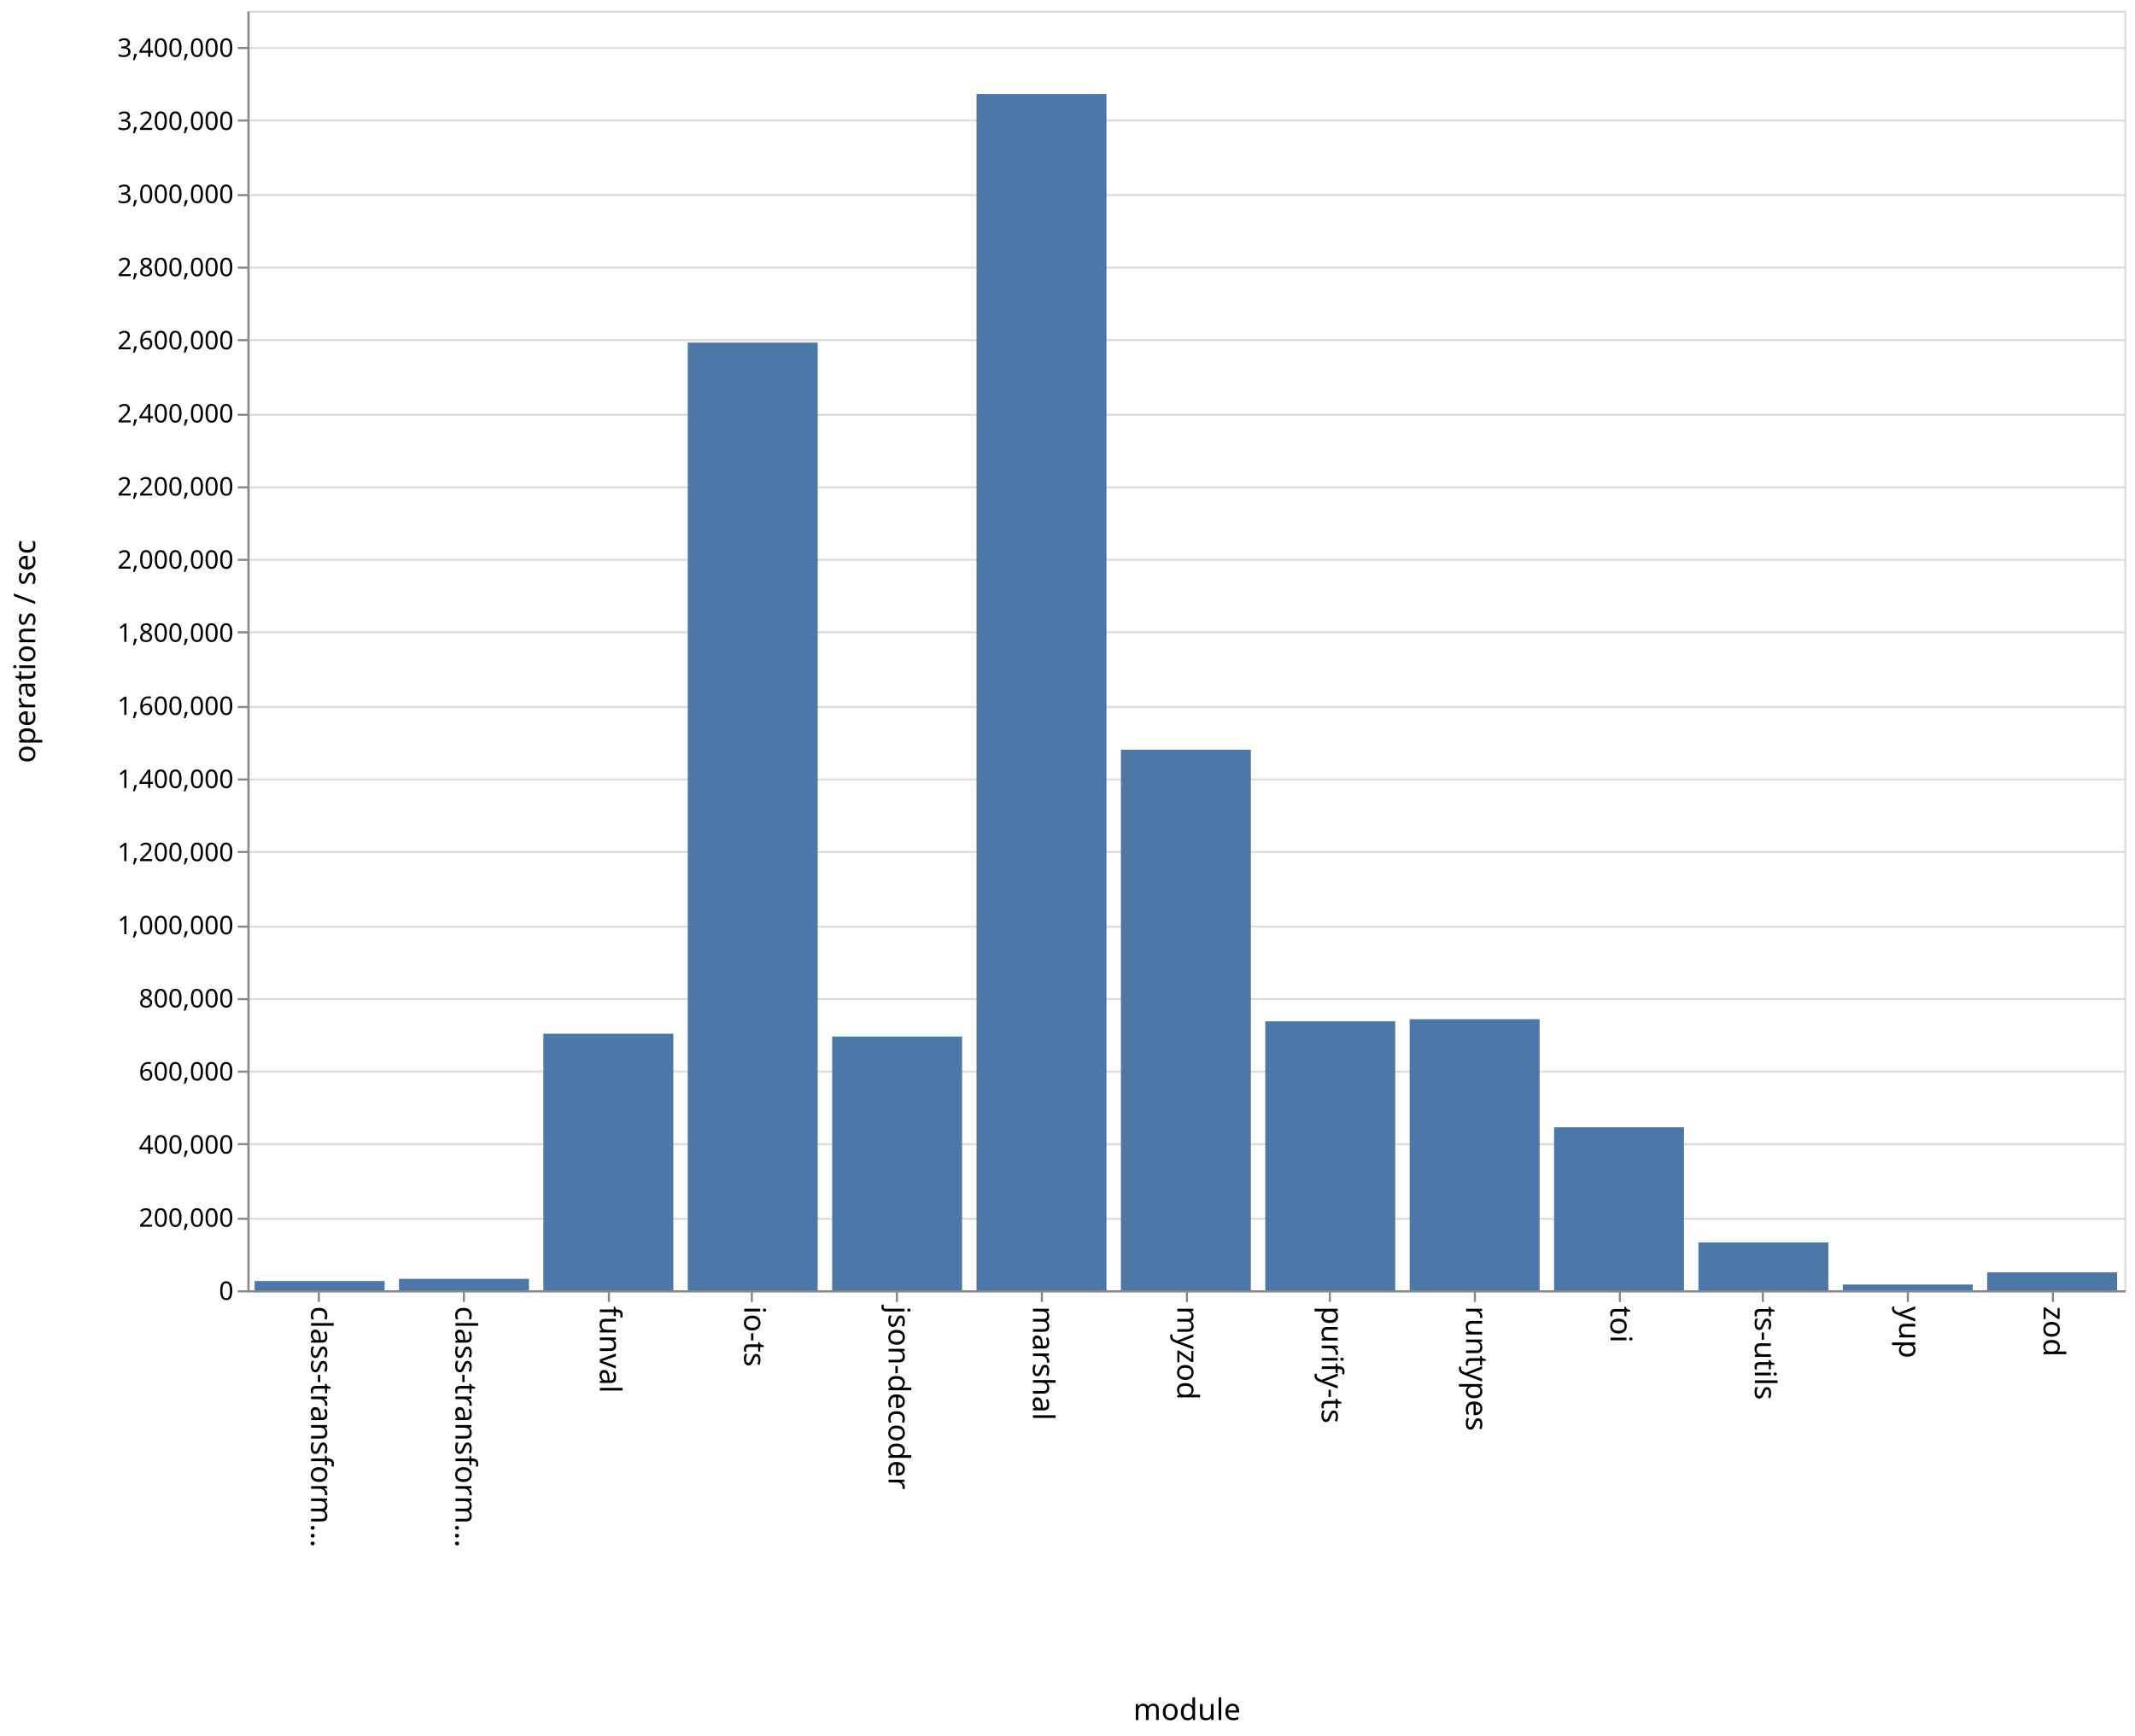
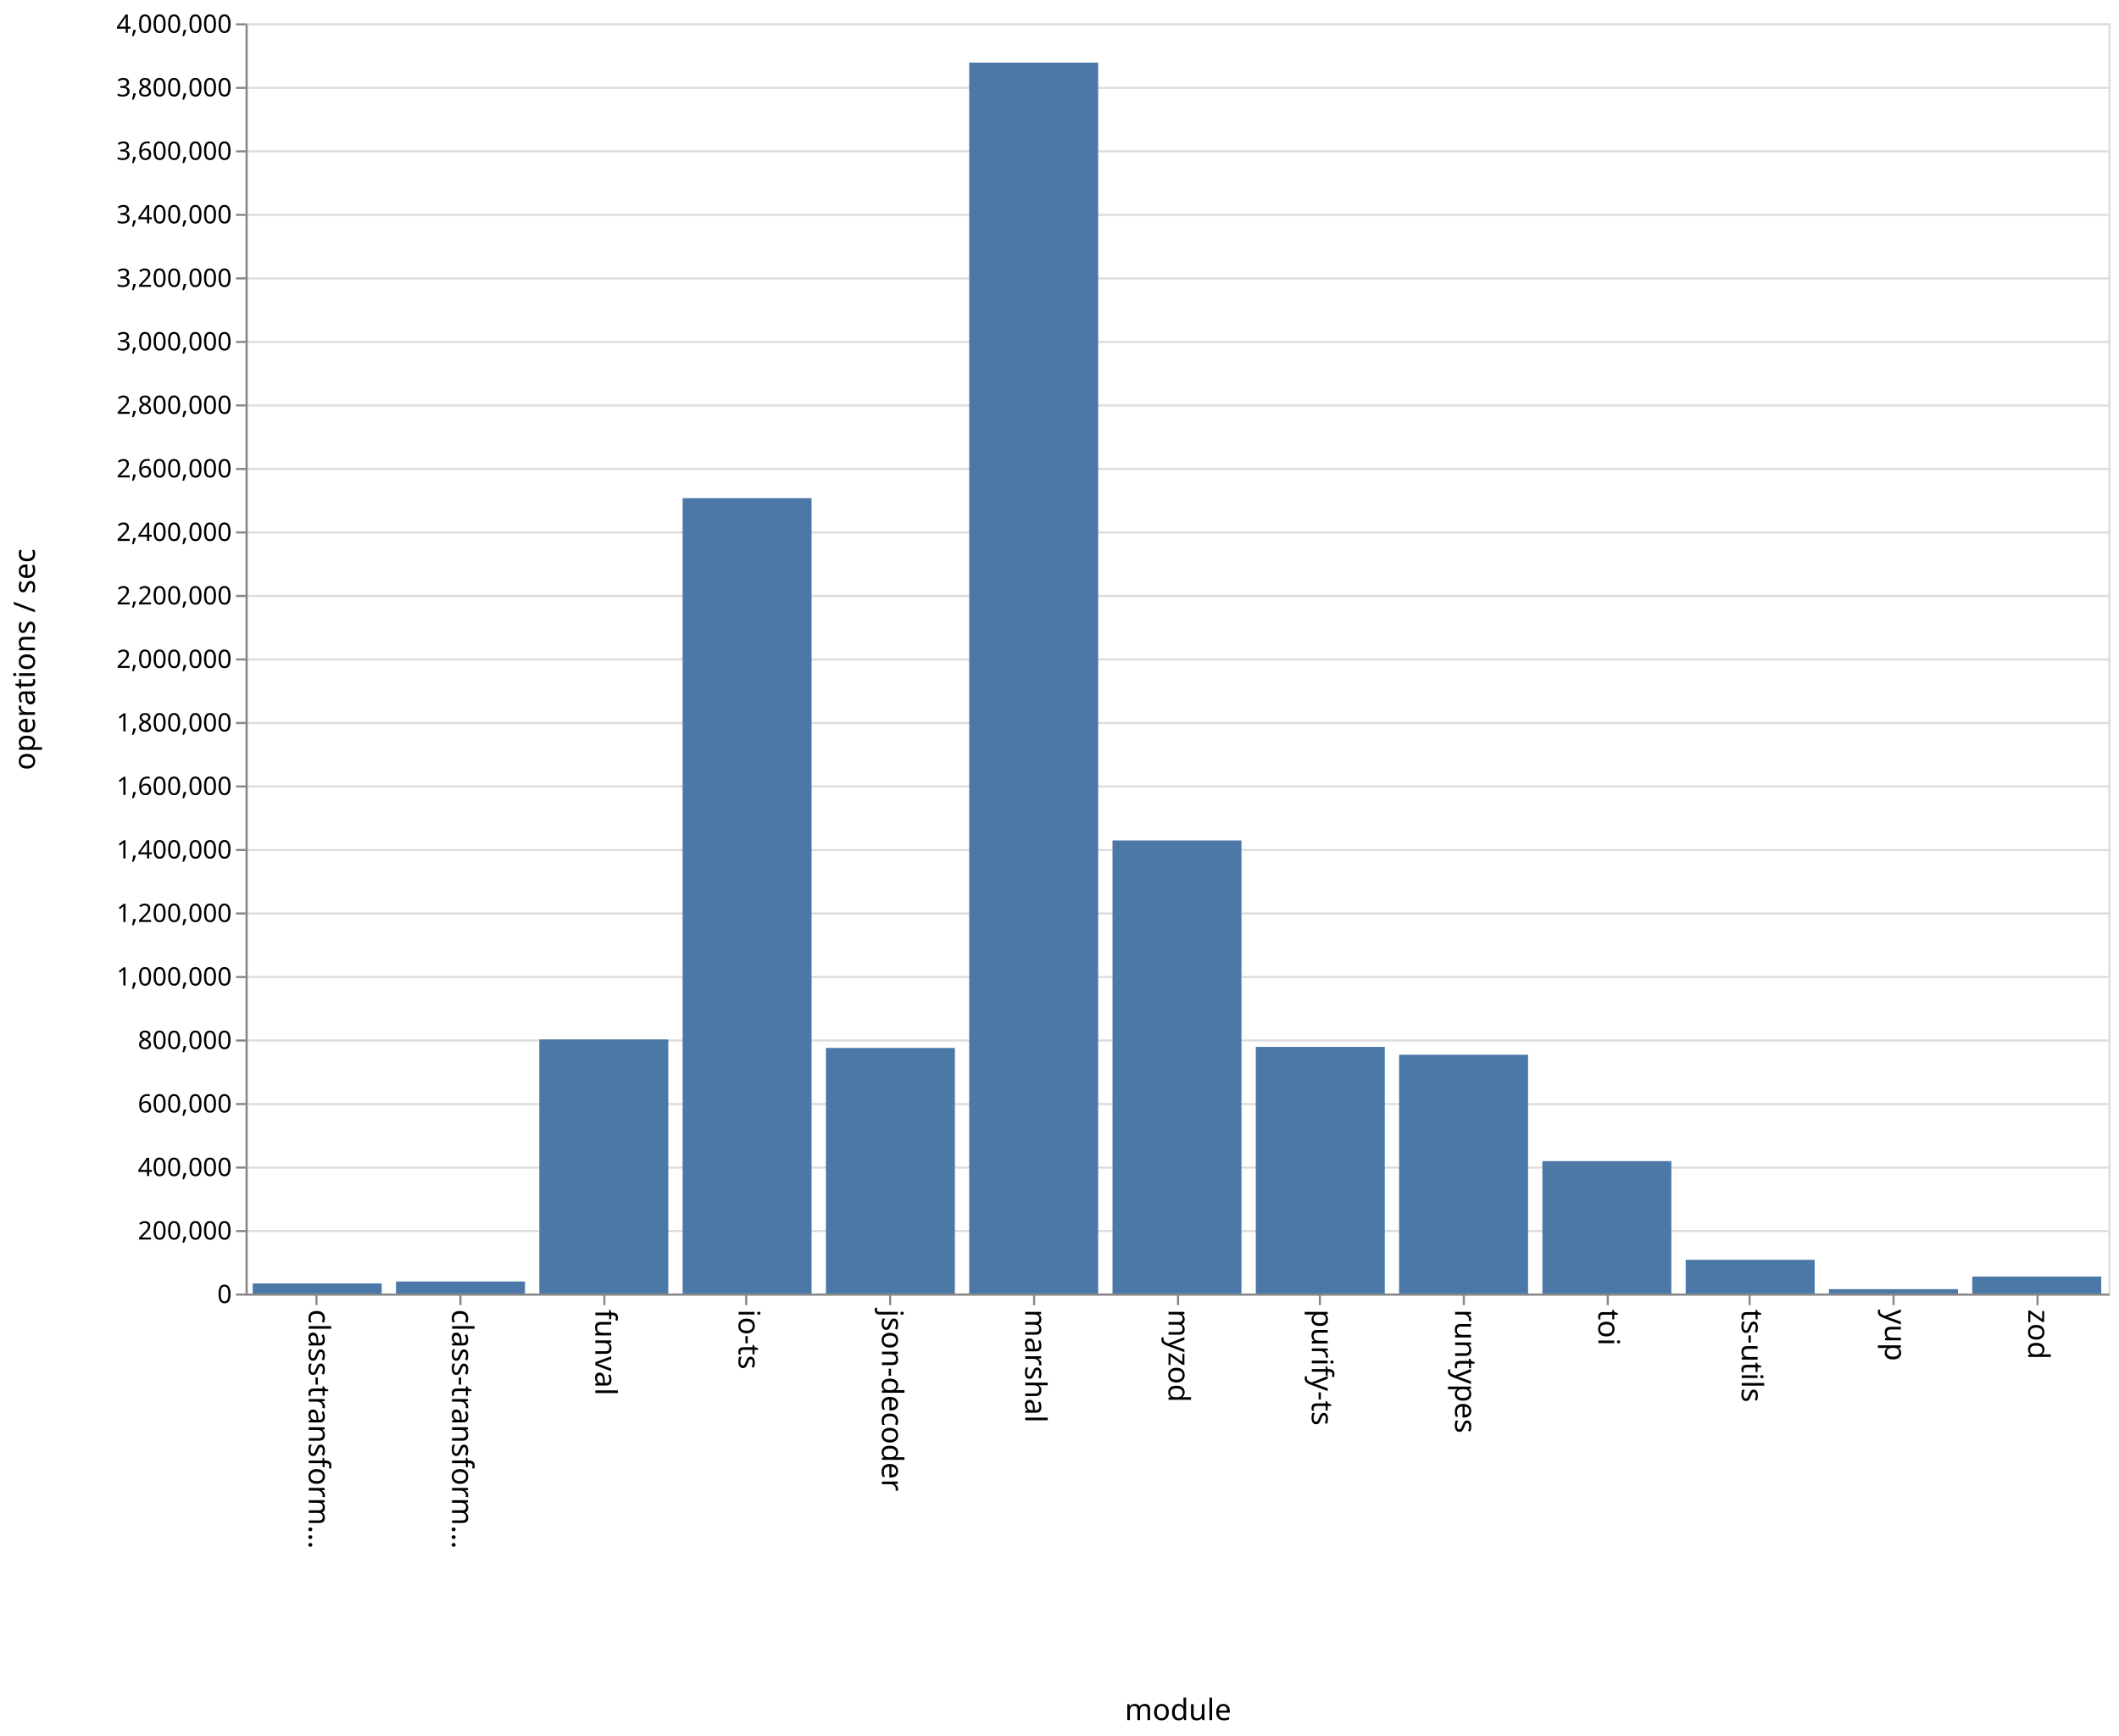
- <svg xmlns="http://www.w3.org/2000/svg" class="marks" width="1001" height="814">
-   <path fill="#fff" d="M0 0h1001v814H0z" />
+ <svg xmlns="http://www.w3.org/2000/svg" class="marks" width="1001" height="820">
+   <path fill="#fff" d="M0 0h1001v820H0z" />
  <g class="mark-group role-frame root">
-     <path class="background" d="M116.5 5.5h880v600h-880z" fill="none" stroke="#ddd" />
+     <path class="background" d="M116.5 11.5h880v600h-880z" fill="none" stroke="#ddd" />
    <g class="mark-group role-axis">
-       <path class="background" d="M116.5 5.5z" pointer-events="none" fill="none" />
+       <path class="background" d="M116.5 11.5z" pointer-events="none" fill="none" />
      <g class="mark-rule role-axis-grid" pointer-events="none" fill="none" stroke="#ddd">
-         <path d="M116.5 605.5h880M116.5 571.5h880M116.5 536.5h880M116.5 502.5h880M116.5 468.5h880M116.5 434.5h880M116.5 399.5h880M116.5 365.5h880M116.5 331.5h880M116.5 296.5h880M116.5 262.5h880M116.5 228.5h880M116.5 194.5h880M116.5 159.5h880M116.5 125.5h880M116.5 91.5h880M116.5 56.5h880M116.5 22.5h880" />
+         <path d="M116.5 611.5h880M116.5 581.5h880M116.5 551.5h880M116.5 521.5h880M116.5 491.5h880M116.5 461.5h880M116.5 431.5h880M116.5 401.5h880M116.5 371.5h880M116.5 341.5h880M116.5 311.5h880M116.5 281.5h880M116.5 251.5h880M116.5 221.5h880M116.5 191.5h880M116.5 161.5h880M116.5 131.5h880M116.5 101.5h880M116.5 71.5h880M116.5 41.5h880M116.5 11.5h880" />
      </g>
    </g>
    <g class="mark-group role-axis">
-       <path class="background" d="M116.5 605.5z" pointer-events="none" fill="none" />
+       <path class="background" d="M116.5 611.5z" pointer-events="none" fill="none" />
      <g class="mark-rule role-axis-tick" pointer-events="none" fill="none" stroke="#888">
-         <path d="M149.5 605.5v5M217.5 605.5v5M285.5 605.5v5M352.5 605.5v5M420.5 605.5v5M488.5 605.5v5M556.5 605.5v5M623.5 605.5v5M691.5 605.5v5M759.5 605.5v5M826.5 605.5v5M894.5 605.5v5M962.5 605.5v5" />
+         <path d="M149.5 611.5v5M217.5 611.5v5M285.5 611.5v5M352.5 611.5v5M420.5 611.5v5M488.5 611.5v5M556.5 611.5v5M623.5 611.5v5M691.5 611.5v5M759.5 611.5v5M826.5 611.5v5M894.5 611.5v5M962.5 611.5v5" />
      </g>
      <g class="mark-text role-axis-label" pointer-events="none" font-family="sans-serif" font-size="14">
-         <text transform="rotate(90 -233.327 379.173)">
+         <text transform="rotate(90 -236.327 382.173)">
                    class-transform…
                </text>
-         <text transform="rotate(90 -199.48 413.02)">
+         <text transform="rotate(90 -202.48 416.02)">
                    class-transform…
                </text>
-         <text transform="rotate(90 -165.635 446.865)">
+         <text transform="rotate(90 -168.635 449.865)">
                    funval
                </text>
-         <text transform="rotate(90 -131.788 480.712)">
+         <text transform="rotate(90 -134.788 483.712)">
                    io-ts
                </text>
-         <text transform="rotate(90 -97.942 514.558)">
+         <text transform="rotate(90 -100.942 517.558)">
                    json-decoder
                </text>
-         <text transform="rotate(90 -64.096 548.404)">
+         <text transform="rotate(90 -67.096 551.404)">
                    marshal
                </text>
-         <text transform="rotate(90 -30.25 582.25)">
+         <text transform="rotate(90 -33.25 585.25)">
                    myzod
                </text>
-         <text transform="rotate(90 3.596 616.096)">
+         <text transform="rotate(90 .596 619.096)">
                    purify-ts
                </text>
-         <text transform="rotate(90 37.442 649.942)">
+         <text transform="rotate(90 34.442 652.942)">
                    runtypes
                </text>
-         <text transform="rotate(90 71.288 683.788)">
+         <text transform="rotate(90 68.288 686.788)">
                    toi
                </text>
-         <text transform="rotate(90 105.135 717.635)">
+         <text transform="rotate(90 102.135 720.635)">
                    ts-utils
                </text>
-         <text transform="rotate(90 138.98 751.48)">
+         <text transform="rotate(90 135.98 754.48)">
                    yup
                </text>
-         <text transform="rotate(90 172.827 785.327)">
+         <text transform="rotate(90 169.827 788.327)">
                    zod
                </text>
      </g>
-       <path fill="none" stroke="#888" d="M116.5 605.5h880" pointer-events="none" />
-       <text text-anchor="middle" transform="translate(556.5 806.5)" font-family="sans-serif" font-size="14" font-weight="400" pointer-events="none">
+       <path fill="none" stroke="#888" d="M116.5 611.5h880" pointer-events="none" />
+       <text text-anchor="middle" transform="translate(556.5 812.5)" font-family="sans-serif" font-size="14" font-weight="400" pointer-events="none">
                module
            </text>
    </g>
    <g class="mark-group role-axis">
-       <path class="background" d="M116.5 5.5z" pointer-events="none" fill="none" />
+       <path class="background" d="M116.5 11.5z" pointer-events="none" fill="none" />
      <g class="mark-rule role-axis-tick" pointer-events="none" fill="none" stroke="#888">
-         <path d="M116.5 605.5h-5M116.5 571.5h-5M116.5 536.5h-5M116.5 502.5h-5M116.5 468.5h-5M116.5 434.5h-5M116.5 399.5h-5M116.5 365.5h-5M116.5 331.5h-5M116.5 296.5h-5M116.5 262.5h-5M116.5 228.5h-5M116.5 194.5h-5M116.5 159.5h-5M116.5 125.5h-5M116.5 91.5h-5M116.5 56.5h-5M116.5 22.5h-5" />
+         <path d="M116.5 611.5h-5M116.5 581.5h-5M116.5 551.5h-5M116.5 521.5h-5M116.5 491.5h-5M116.5 461.5h-5M116.5 431.5h-5M116.5 401.5h-5M116.5 371.5h-5M116.5 341.5h-5M116.5 311.5h-5M116.5 281.5h-5M116.5 251.5h-5M116.5 221.5h-5M116.5 191.5h-5M116.5 161.5h-5M116.5 131.5h-5M116.5 101.5h-5M116.5 71.5h-5M116.5 41.5h-5M116.5 11.5h-5" />
      </g>
      <g class="mark-text role-axis-label" pointer-events="none" text-anchor="end" font-family="sans-serif" font-size="12">
-         <text transform="translate(109.5 609.5)">
+         <text transform="translate(109.5 615.5)">
                    0
                </text>
-         <text transform="translate(109.5 575.214)">
+         <text transform="translate(109.5 585.5)">
                    200,000
                </text>
-         <text transform="translate(109.5 540.929)">
+         <text transform="translate(109.5 555.5)">
                    400,000
                </text>
-         <text transform="translate(109.5 506.643)">
+         <text transform="translate(109.5 525.5)">
                    600,000
                </text>
-         <text transform="translate(109.5 472.357)">
+         <text transform="translate(109.5 495.5)">
                    800,000
                </text>
-         <text transform="translate(109.5 438.071)">
+         <text transform="translate(109.5 465.5)">
                    1,000,000
                </text>
-         <text transform="translate(109.5 403.786)">
+         <text transform="translate(109.5 435.5)">
                    1,200,000
                </text>
-         <text transform="translate(109.5 369.5)">
+         <text transform="translate(109.5 405.5)">
                    1,400,000
                </text>
-         <text transform="translate(109.5 335.214)">
+         <text transform="translate(109.5 375.5)">
                    1,600,000
                </text>
-         <text transform="translate(109.5 300.929)">
+         <text transform="translate(109.5 345.5)">
                    1,800,000
                </text>
-         <text transform="translate(109.5 266.643)">
+         <text transform="translate(109.5 315.5)">
                    2,000,000
                </text>
-         <text transform="translate(109.5 232.357)">
+         <text transform="translate(109.5 285.5)">
                    2,200,000
                </text>
-         <text transform="translate(109.5 198.071)">
+         <text transform="translate(109.5 255.5)">
                    2,400,000
                </text>
-         <text transform="translate(109.5 163.786)">
+         <text transform="translate(109.5 225.5)">
                    2,600,000
                </text>
-         <text transform="translate(109.5 129.5)">
+         <text transform="translate(109.5 195.5)">
                    2,800,000
                </text>
-         <text transform="translate(109.5 95.214)">
+         <text transform="translate(109.5 165.5)">
                    3,000,000
                </text>
-         <text transform="translate(109.5 60.929)">
+         <text transform="translate(109.5 135.5)">
                    3,200,000
                </text>
-         <text transform="translate(109.5 26.643)">
+         <text transform="translate(109.5 105.5)">
                    3,400,000
                </text>
+         <text transform="translate(109.5 75.5)">
+                     3,600,000
+                 </text>
+         <text transform="translate(109.5 45.5)">
+                     3,800,000
+                 </text>
+         <text transform="translate(109.5 15.5)">
+                     4,000,000
+                 </text>
      </g>
-       <path fill="none" stroke="#888" d="M116.5 605.5V5.5" pointer-events="none" />
-       <text text-anchor="middle" transform="rotate(-90 161 144.5)" font-family="sans-serif" font-size="14" font-weight="400" pointer-events="none">
+       <path fill="none" stroke="#888" d="M116.5 611.5v-600" pointer-events="none" />
+       <text text-anchor="middle" transform="rotate(-90 164 147.5)" font-family="sans-serif" font-size="14" font-weight="400" pointer-events="none">
                operations / sec
            </text>
    </g>
    <g class="mark-rect role-mark marks" fill="#4c78a8">
-       <path d="M119.385 600.675h60.923V605h-60.923zM187.077 599.649H248V605h-60.923zM254.77 484.714h60.922V605H254.77zM322.462 160.65h60.923V605h-60.923zM390.154 486.034h60.923V605h-60.923zM457.846 44.073h60.923V605h-60.923zM525.538 351.553h60.924V605h-60.924zM593.23 478.869h60.924V605H593.23zM660.923 477.913h60.923V605h-60.923zM728.615 528.573h60.923V605h-60.923zM796.308 582.587h60.923V605h-60.923zM864 602.304h60.923V605H864zM931.692 596.598h60.923V605h-60.923z" />
+       <path d="M119.385 606.26h60.923V611h-60.923zM187.077 605.33H248V611h-60.923zM254.77 490.999h60.922V611H254.77zM322.462 235.3h60.923V611h-60.923zM390.154 494.999h60.923V611h-60.923zM457.846 29.56h60.923V611h-60.923zM525.538 397h60.924v214h-60.924zM593.23 494.517h60.924V611H593.23zM660.923 498.212h60.923V611h-60.923zM728.615 548.473h60.923V611h-60.923zM796.308 595.082h60.923V611h-60.923zM864 608.947h60.923V611H864zM931.692 603.006h60.923V611h-60.923z" />
    </g>
  </g>
</svg>
